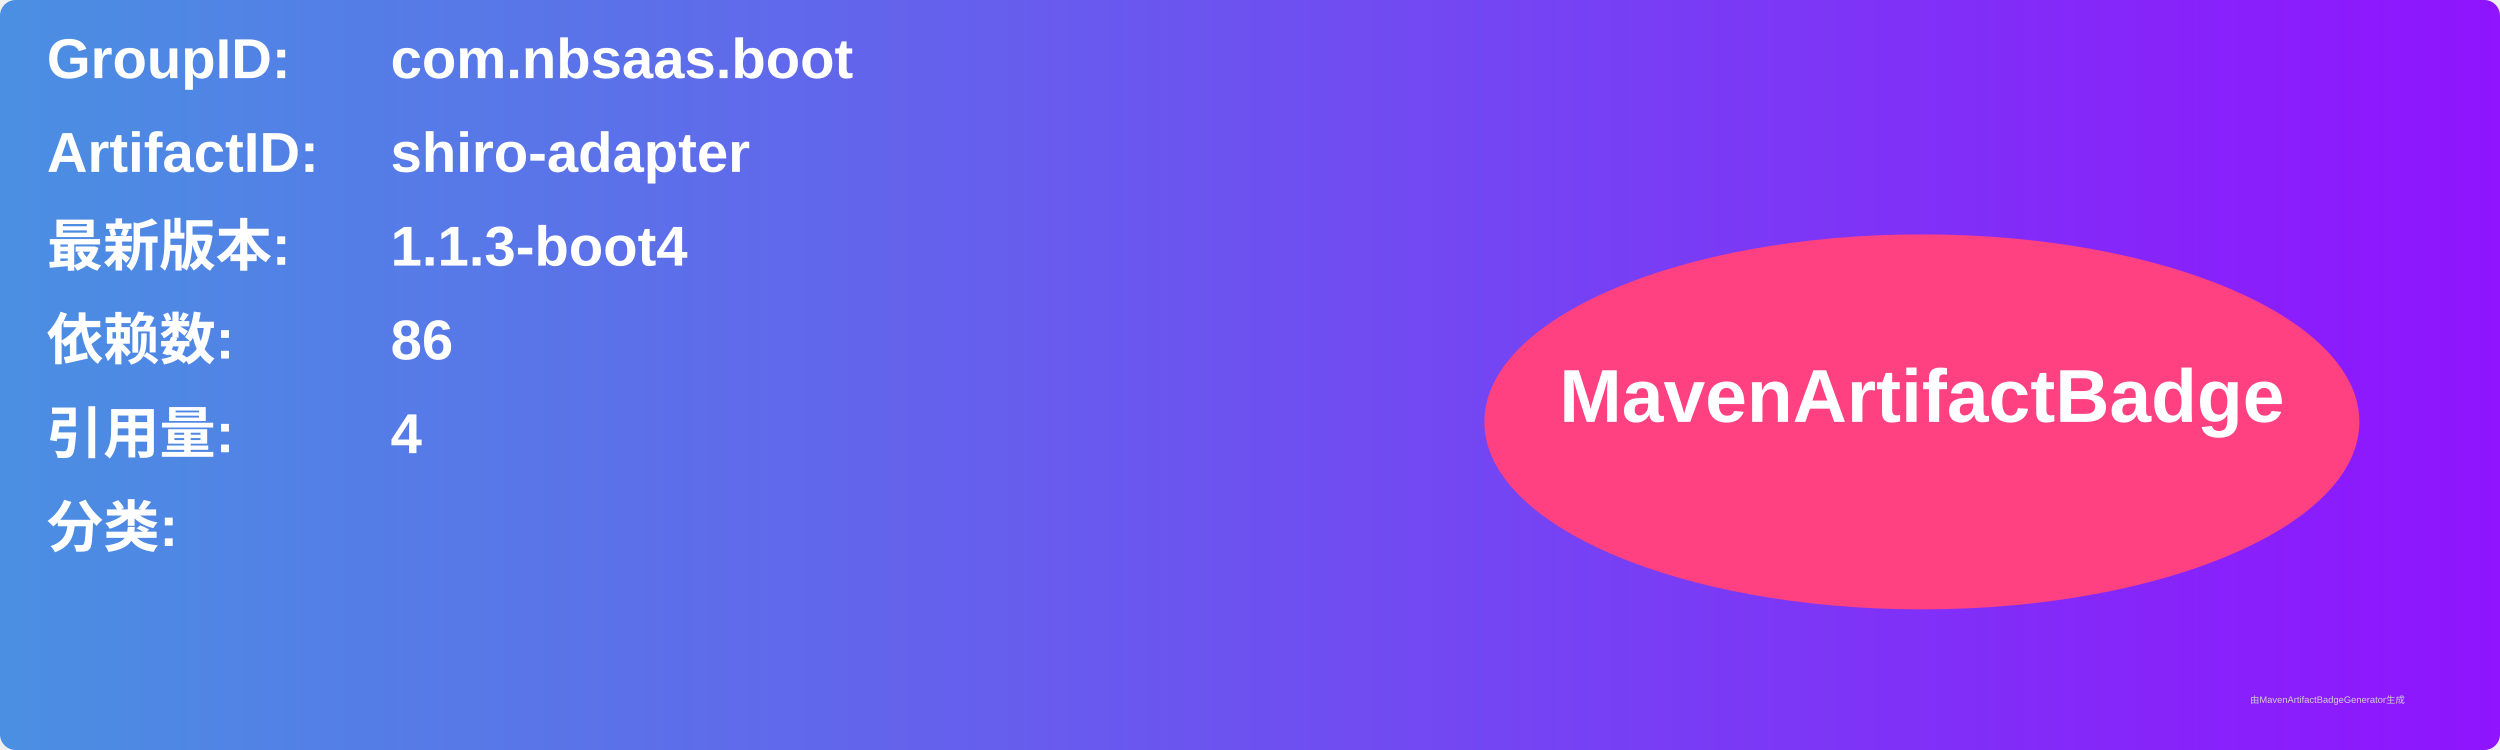
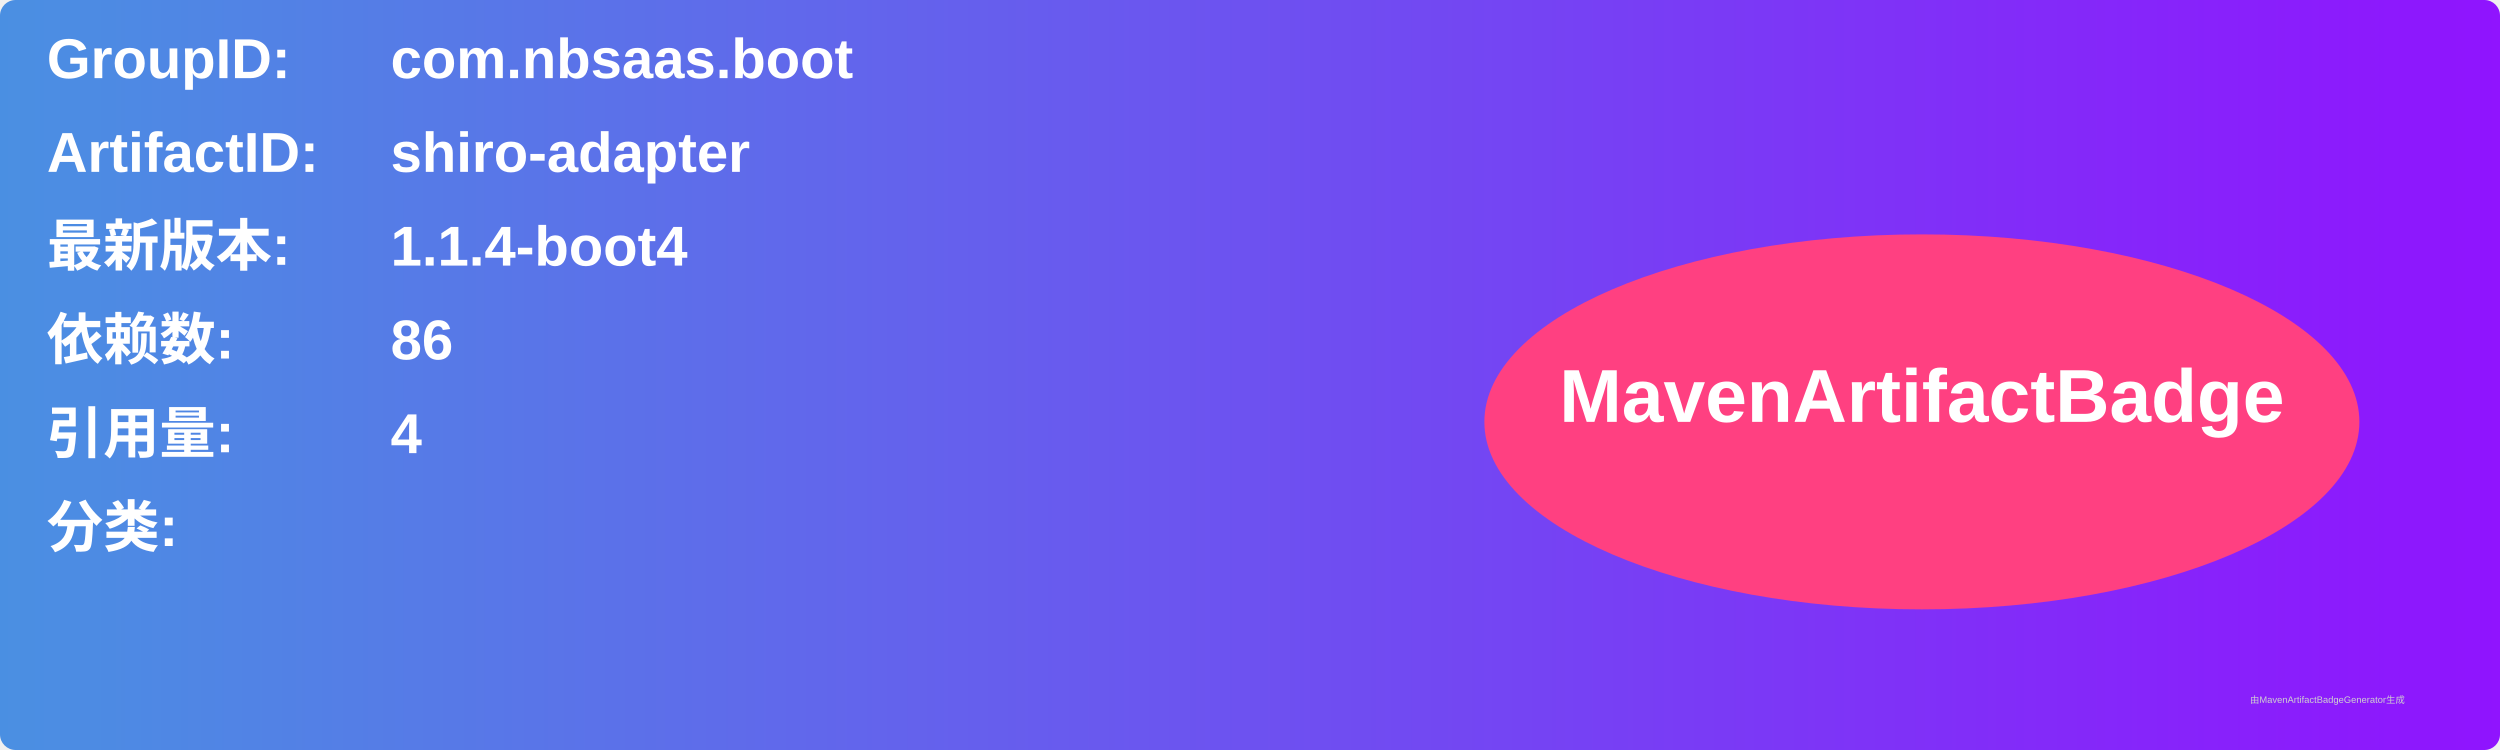
<svg xmlns="http://www.w3.org/2000/svg" width="800" height="240" viewBox="0 0 800 240">
  <linearGradient id="grad" x1="0%" y1="0%" x2="100%" y2="0%">
    <stop offset="0%" stop-color="#4a90e2" />
    <stop offset="100%" stop-color="#9013fe" />
  </linearGradient>
  <rect width="100%" height="100%" rx="5" ry="5" fill="url(#grad)" />
  <g transform="translate(15, 15)">
    <text x="0" y="10" font-family="Arial" font-size="18" fill="white" font-weight="bold" width="260">GroupID:</text>
    <text x="110" y="10" font-family="Arial" font-size="18" fill="white" font-weight="bold" width="460">com.nbsaas.boot</text>
    <text x="0" y="40" font-family="Arial" font-size="18" fill="white" font-weight="bold" width="260">ArtifactID:</text>
    <text x="110" y="40" font-family="Arial" font-size="18" fill="white" font-weight="bold" width="460">shiro-adapter</text>
    <text x="0" y="70" font-family="Arial" font-size="18" fill="white" font-weight="bold">最新版本:</text>
    <text x="110" y="70" font-family="Arial" font-size="18" fill="white" font-weight="bold">
-       <tspan font-weight="bold">1.1.3-boot4</tspan>
+       <tspan font-weight="bold">1.1.4-boot4</tspan>
    </text>
    <text x="0" y="100" font-family="Arial" font-size="18" fill="white" font-weight="bold">依赖数: </text>
    <text x="110" y="100" font-family="Arial" font-size="18" fill="white">
      <tspan font-weight="bold">86</tspan>
    </text>
    <text x="0" y="130" font-family="Arial" font-size="18" fill="white" font-weight="bold">引用量: </text>
    <text x="110" y="130" font-family="Arial" font-size="18" fill="white">
      <tspan font-weight="bold">4</tspan>
    </text>
    <text x="0" y="160" font-family="Arial" font-size="18" fill="white" font-weight="bold">分类:</text>
    <text x="10" y="190" font-family="Arial" font-size="10" fill="white">
      <tspan font-weight="bold" />
    </text>
    <ellipse cx="600" cy="120" rx="140" ry="60" fill="#ff4081" />
    <text x="600" y="120" text-anchor="middle" font-family="Arial" font-size="24" fill="white" font-weight="bold">MavenArtifactBadge</text>
  </g>
  <text x="720" y="225" font-family="Arial" font-size="3" fill="#d0d0d0">由MavenArtifactBadgeGenerator生成</text>
</svg>
